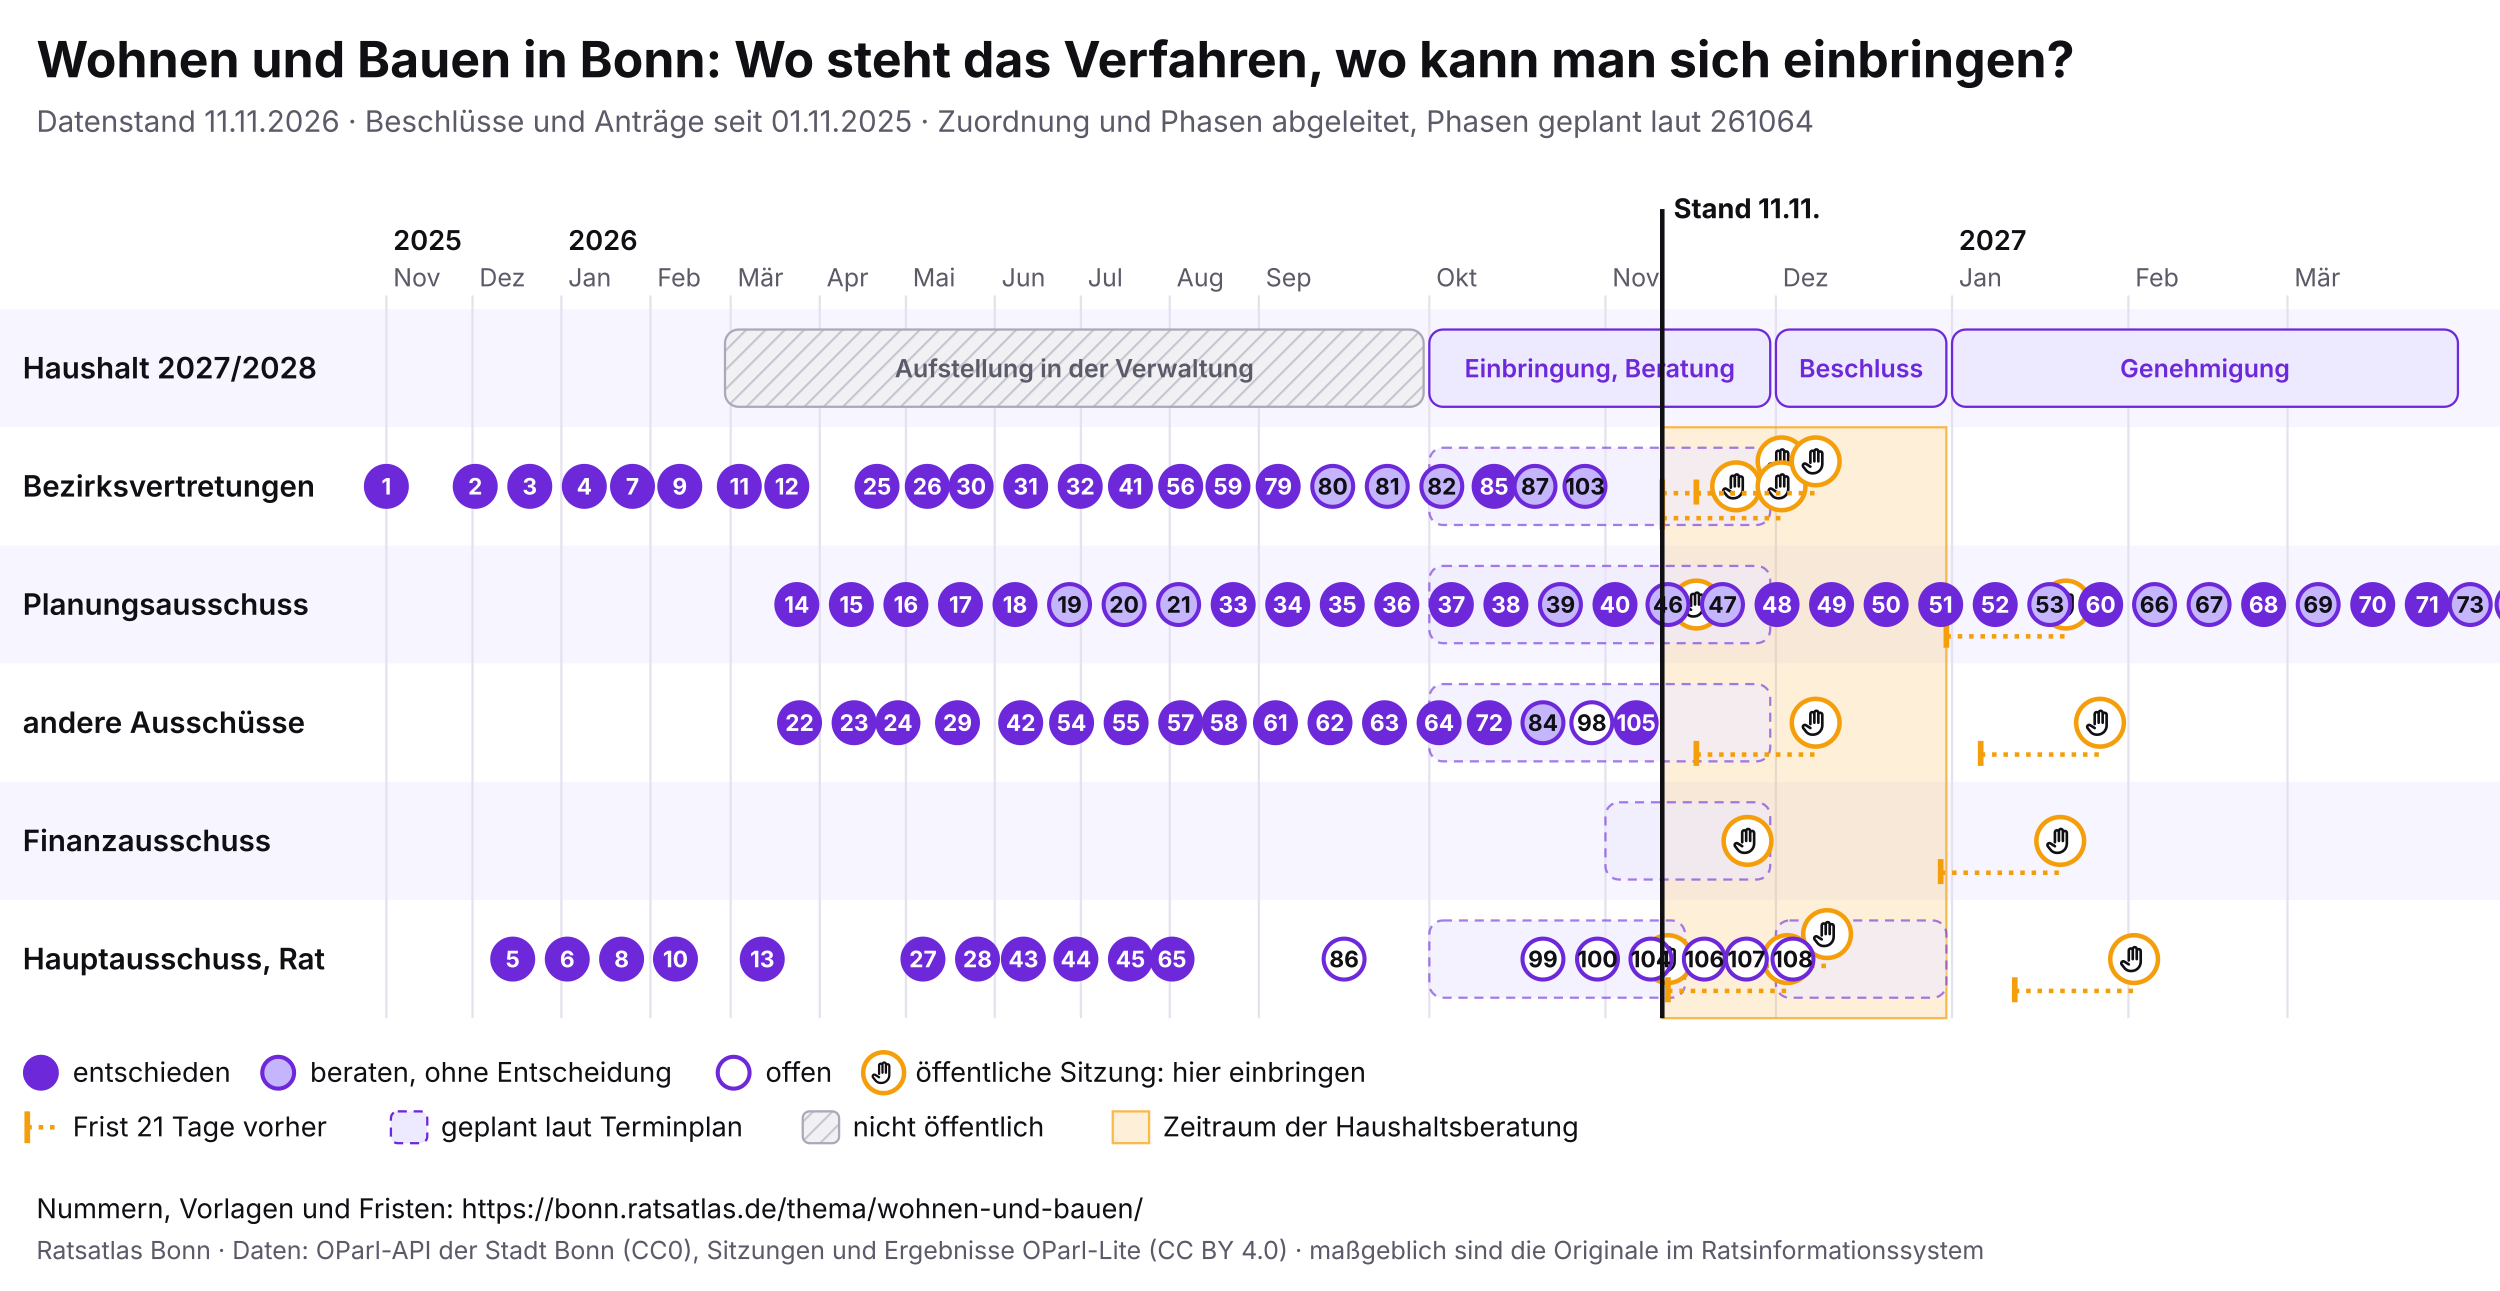
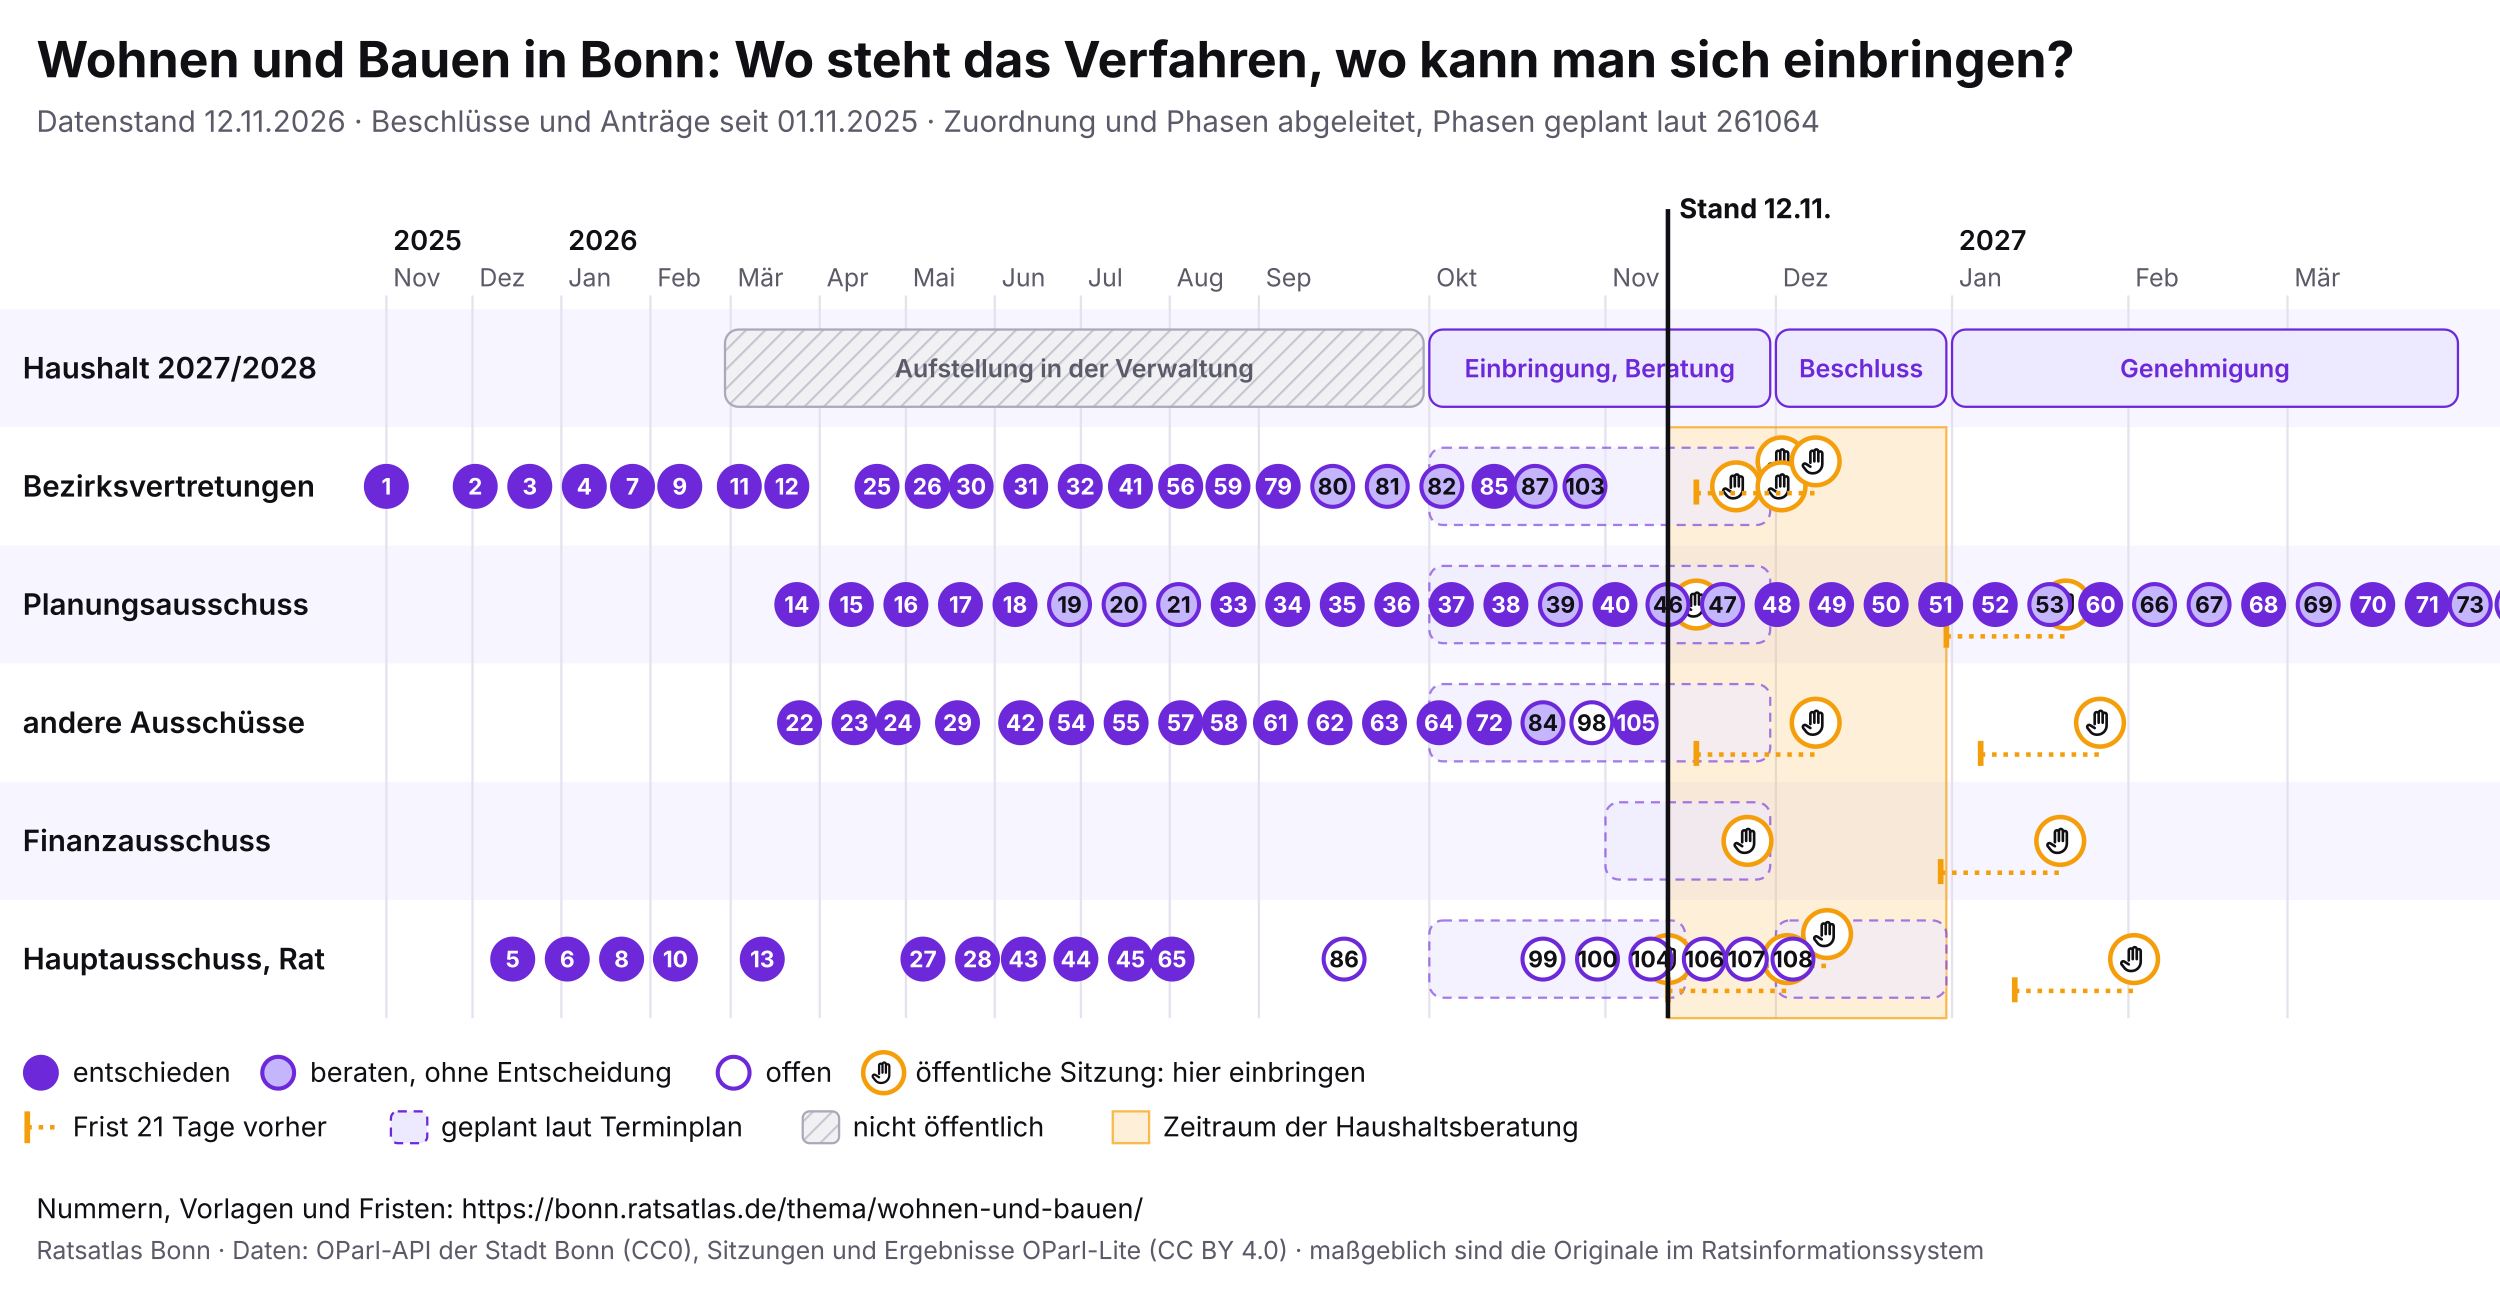
<svg xmlns="http://www.w3.org/2000/svg" viewBox="0 0 1100 568" width="1100" height="568" font-family="Inter, system-ui, sans-serif">
  <rect width="1100" height="568" fill="#ffffff" />
  <text x="16" y="34" font-size="22" font-weight="700" fill="#0f0f14">Wohnen und Bauen in Bonn: Wo steht das Verfahren, wo kann man sich einbringen?</text>
-   <text x="16" y="58" font-size="13" fill="#5a5a68">Datenstand 11.11.2026 · Beschlüsse und Anträge seit 01.11.2025 · Zuordnung und Phasen abgeleitet, Phasen geplant laut 261064</text>
+   <text x="16" y="58" font-size="13" fill="#5a5a68">Datenstand 12.11.2026 · Beschlüsse und Anträge seit 01.11.2025 · Zuordnung und Phasen abgeleitet, Phasen geplant laut 261064</text>
  <svg x="0" y="74" width="1100" height="440" viewBox="0 0 1100 440" font-family="Inter, system-ui, sans-serif">
    <defs>
      <pattern id="pb-schraffur" width="6" height="6" patternUnits="userSpaceOnUse" patternTransform="rotate(45)">
        <rect width="6" height="6" fill="#f1f1f4" />
        <line x1="0" y1="0" x2="0" y2="6" stroke="#c9c9d3" stroke-width="2" />
      </pattern>
      <symbol id="pb-hand" viewBox="0 0 24 24">
        <path d="M8 13V5.5a1.5 1.5 0 0 1 3 0V12M11 11V4.5a1.5 1.5 0 0 1 3 0V12M14 11.5V6a1.5 1.5 0 0 1 3 0v8a7 7 0 0 1-7 7h-.6a6 6 0 0 1-4.5-2.1L2.6 16a1.5 1.5 0 0 1 2.2-2L8 16" />
      </symbol>
    </defs>
    <rect x="0" y="62" width="1100" height="52" fill="#f7f5ff" />
    <text x="10" y="92.5" font-size="13" font-weight="600" fill="#0f0f14">Haushalt 2027/2028</text>
    <rect x="0" y="114" width="1100" height="52" fill="#ffffff" />
    <text x="10" y="144.5" font-size="13" font-weight="600" fill="#0f0f14">Bezirksvertretungen</text>
    <rect x="0" y="166" width="1100" height="52" fill="#f7f5ff" />
    <text x="10" y="196.5" font-size="13" font-weight="600" fill="#0f0f14">Planungsausschuss</text>
    <rect x="0" y="218" width="1100" height="52" fill="#ffffff" />
    <text x="10" y="248.5" font-size="13" font-weight="600" fill="#0f0f14">andere Ausschüsse</text>
    <rect x="0" y="270" width="1100" height="52" fill="#f7f5ff" />
    <text x="10" y="300.5" font-size="13" font-weight="600" fill="#0f0f14">Finanzausschuss</text>
    <rect x="0" y="322" width="1100" height="52" fill="#ffffff" />
    <text x="10" y="352.5" font-size="13" font-weight="600" fill="#0f0f14">Hauptausschuss, Rat</text>
    <line x1="170.0" y1="56" x2="170.0" y2="374" stroke="#e4e2ee" />
    <text x="173.0" y="52" font-size="11" fill="#5a5a68">Nov</text>
    <text x="173.0" y="36" font-size="12" font-weight="600" fill="#0f0f14">2025</text>
    <line x1="207.9" y1="56" x2="207.9" y2="374" stroke="#e4e2ee" />
    <text x="210.9" y="52" font-size="11" fill="#5a5a68">Dez</text>
    <line x1="247.0" y1="56" x2="247.0" y2="374" stroke="#e4e2ee" />
    <text x="250.0" y="52" font-size="11" fill="#5a5a68">Jan</text>
    <text x="250.0" y="36" font-size="12" font-weight="600" fill="#0f0f14">2026</text>
    <line x1="286.2" y1="56" x2="286.2" y2="374" stroke="#e4e2ee" />
    <text x="289.2" y="52" font-size="11" fill="#5a5a68">Feb</text>
    <line x1="321.5" y1="56" x2="321.5" y2="374" stroke="#e4e2ee" />
    <text x="324.5" y="52" font-size="11" fill="#5a5a68">Mär</text>
    <line x1="360.7" y1="56" x2="360.7" y2="374" stroke="#e4e2ee" />
    <text x="363.7" y="52" font-size="11" fill="#5a5a68">Apr</text>
    <line x1="398.6" y1="56" x2="398.6" y2="374" stroke="#e4e2ee" />
    <text x="401.6" y="52" font-size="11" fill="#5a5a68">Mai</text>
    <line x1="437.7" y1="56" x2="437.7" y2="374" stroke="#e4e2ee" />
    <text x="440.7" y="52" font-size="11" fill="#5a5a68">Jun</text>
    <line x1="475.6" y1="56" x2="475.6" y2="374" stroke="#e4e2ee" />
    <text x="478.6" y="52" font-size="11" fill="#5a5a68">Jul</text>
    <line x1="514.7" y1="56" x2="514.7" y2="374" stroke="#e4e2ee" />
    <text x="517.7" y="52" font-size="11" fill="#5a5a68">Aug</text>
    <line x1="553.9" y1="56" x2="553.9" y2="374" stroke="#e4e2ee" />
    <text x="556.9" y="52" font-size="11" fill="#5a5a68">Sep</text>
    <line x1="628.9" y1="56" x2="628.9" y2="374" stroke="#e4e2ee" />
    <text x="631.9" y="52" font-size="11" fill="#5a5a68">Okt</text>
    <line x1="706.4" y1="56" x2="706.4" y2="374" stroke="#e4e2ee" />
    <text x="709.4" y="52" font-size="11" fill="#5a5a68">Nov</text>
    <line x1="781.4" y1="56" x2="781.4" y2="374" stroke="#e4e2ee" />
    <text x="784.4" y="52" font-size="11" fill="#5a5a68">Dez</text>
    <line x1="858.9" y1="56" x2="858.9" y2="374" stroke="#e4e2ee" />
    <text x="861.9" y="52" font-size="11" fill="#5a5a68">Jan</text>
    <text x="861.9" y="36" font-size="12" font-weight="600" fill="#0f0f14">2027</text>
    <line x1="936.5" y1="56" x2="936.5" y2="374" stroke="#e4e2ee" />
    <text x="939.5" y="52" font-size="11" fill="#5a5a68">Feb</text>
    <line x1="1006.5" y1="56" x2="1006.5" y2="374" stroke="#e4e2ee" />
    <text x="1009.5" y="52" font-size="11" fill="#5a5a68">Mär</text>
-     <rect x="731.4" y="114" width="125.0" height="260" fill="#f59e0b" fill-opacity="0.16" stroke="#f59e0b" stroke-opacity="0.7" />
+     <rect x="733.9" y="114" width="122.5" height="260" fill="#f59e0b" fill-opacity="0.16" stroke="#f59e0b" stroke-opacity="0.7" />
    <g>
      <rect x="319.0" y="71" width="307.4" height="34" rx="6" fill="url(#pb-schraffur)" stroke="#a9a9b8" />
      <text x="472.7" y="92.0" font-size="11" text-anchor="middle" font-weight="600" fill="#5a5a68">Aufstellung in der Verwaltung</text>
    </g>
    <g>
      <rect x="628.9" y="71" width="150.0" height="34" rx="6" fill="#ede9fe" stroke="#6d28d9" />
      <text x="703.9" y="92.0" font-size="11" text-anchor="middle" font-weight="600" fill="#6d28d9">Einbringung, Beratung</text>
    </g>
    <g>
      <rect x="781.4" y="71" width="75.0" height="34" rx="6" fill="#ede9fe" stroke="#6d28d9" />
      <text x="818.9" y="92.0" font-size="11" text-anchor="middle" font-weight="600" fill="#6d28d9">Beschluss</text>
    </g>
    <g>
      <rect x="858.9" y="71" width="222.6" height="34" rx="6" fill="#ede9fe" stroke="#6d28d9" />
      <text x="970.2" y="92.0" font-size="11" text-anchor="middle" font-weight="600" fill="#6d28d9">Genehmigung</text>
    </g>
    <g>
      <rect x="628.9" y="123" width="150.0" height="34" rx="6" fill="#ede9fe" fill-opacity="0.6" stroke="#6d28d9" stroke-opacity="0.6" stroke-dasharray="4 3" />
    </g>
    <g>
      <rect x="628.9" y="175" width="150.0" height="34" rx="6" fill="#ede9fe" fill-opacity="0.6" stroke="#6d28d9" stroke-opacity="0.6" stroke-dasharray="4 3" />
    </g>
    <g>
      <rect x="628.9" y="227" width="150.0" height="34" rx="6" fill="#ede9fe" fill-opacity="0.6" stroke="#6d28d9" stroke-opacity="0.6" stroke-dasharray="4 3" />
    </g>
    <g>
      <rect x="706.4" y="279" width="72.5" height="34" rx="6" fill="#ede9fe" fill-opacity="0.6" stroke="#6d28d9" stroke-opacity="0.6" stroke-dasharray="4 3" />
    </g>
    <g>
      <rect x="628.9" y="331" width="112.5" height="34" rx="6" fill="#ede9fe" fill-opacity="0.6" stroke="#6d28d9" stroke-opacity="0.6" stroke-dasharray="4 3" />
    </g>
    <g>
      <rect x="781.4" y="331" width="75.0" height="34" rx="6" fill="#ede9fe" fill-opacity="0.6" stroke="#6d28d9" stroke-opacity="0.6" stroke-dasharray="4 3" />
    </g>
    <g>
      <circle cx="733.9" cy="348.0" r="10.5" fill="#fff" stroke="#f59e0b" stroke-width="2" />
      <use href="#pb-hand" x="726.9" y="341.0" width="14" height="14" fill="none" stroke="#0f0f14" stroke-width="2" stroke-linecap="round" stroke-linejoin="round" />
    </g>
    <g>
      <circle cx="746.4" cy="192.0" r="10.5" fill="#fff" stroke="#f59e0b" stroke-width="2" />
      <use href="#pb-hand" x="739.4" y="185.0" width="14" height="14" fill="none" stroke="#0f0f14" stroke-width="2" stroke-linecap="round" stroke-linejoin="round" />
    </g>
    <g>
      <circle cx="763.9" cy="140.0" r="10.5" fill="#fff" stroke="#f59e0b" stroke-width="2" />
      <use href="#pb-hand" x="756.9" y="133.0" width="14" height="14" fill="none" stroke="#0f0f14" stroke-width="2" stroke-linecap="round" stroke-linejoin="round" />
    </g>
    <g>
      <circle cx="768.9" cy="296.0" r="10.5" fill="#fff" stroke="#f59e0b" stroke-width="2" />
      <use href="#pb-hand" x="761.9" y="289.0" width="14" height="14" fill="none" stroke="#0f0f14" stroke-width="2" stroke-linecap="round" stroke-linejoin="round" />
    </g>
-     <line x1="731.4" y1="143.0" x2="783.9" y2="143.0" stroke="#f59e0b" stroke-width="2" stroke-dasharray="2 3" />
-     <line x1="731.4" y1="137.0" x2="731.4" y2="148.0" stroke="#f59e0b" stroke-width="2.5" />
    <g>
      <circle cx="783.9" cy="129.0" r="10.5" fill="#fff" stroke="#f59e0b" stroke-width="2" />
      <use href="#pb-hand" x="776.9" y="122.0" width="14" height="14" fill="none" stroke="#0f0f14" stroke-width="2" stroke-linecap="round" stroke-linejoin="round" />
    </g>
-     <line x1="731.4" y1="154.0" x2="783.9" y2="154.0" stroke="#f59e0b" stroke-width="2" stroke-dasharray="2 3" />
-     <line x1="731.4" y1="148.0" x2="731.4" y2="159.0" stroke="#f59e0b" stroke-width="2.5" />
    <g>
      <circle cx="783.9" cy="140.0" r="10.5" fill="#fff" stroke="#f59e0b" stroke-width="2" />
      <use href="#pb-hand" x="776.9" y="133.0" width="14" height="14" fill="none" stroke="#0f0f14" stroke-width="2" stroke-linecap="round" stroke-linejoin="round" />
    </g>
    <line x1="733.9" y1="362.0" x2="786.4" y2="362.0" stroke="#f59e0b" stroke-width="2" stroke-dasharray="2 3" />
    <line x1="733.9" y1="356.0" x2="733.9" y2="367.0" stroke="#f59e0b" stroke-width="2.5" />
    <g>
      <circle cx="786.4" cy="348.0" r="10.5" fill="#fff" stroke="#f59e0b" stroke-width="2" />
      <use href="#pb-hand" x="779.4" y="341.0" width="14" height="14" fill="none" stroke="#0f0f14" stroke-width="2" stroke-linecap="round" stroke-linejoin="round" />
    </g>
    <line x1="746.4" y1="143.0" x2="798.9" y2="143.0" stroke="#f59e0b" stroke-width="2" stroke-dasharray="2 3" />
    <line x1="746.4" y1="137.0" x2="746.4" y2="148.0" stroke="#f59e0b" stroke-width="2.5" />
    <g>
      <circle cx="798.9" cy="129.0" r="10.5" fill="#fff" stroke="#f59e0b" stroke-width="2" />
      <use href="#pb-hand" x="791.9" y="122.0" width="14" height="14" fill="none" stroke="#0f0f14" stroke-width="2" stroke-linecap="round" stroke-linejoin="round" />
    </g>
    <line x1="746.4" y1="258.0" x2="798.9" y2="258.0" stroke="#f59e0b" stroke-width="2" stroke-dasharray="2 3" />
    <line x1="746.4" y1="252.0" x2="746.4" y2="263.0" stroke="#f59e0b" stroke-width="2.5" />
    <g>
      <circle cx="798.9" cy="244.0" r="10.5" fill="#fff" stroke="#f59e0b" stroke-width="2" />
      <use href="#pb-hand" x="791.9" y="237.0" width="14" height="14" fill="none" stroke="#0f0f14" stroke-width="2" stroke-linecap="round" stroke-linejoin="round" />
    </g>
    <line x1="751.4" y1="351.0" x2="803.9" y2="351.0" stroke="#f59e0b" stroke-width="2" stroke-dasharray="2 3" />
    <line x1="751.4" y1="345.0" x2="751.4" y2="356.0" stroke="#f59e0b" stroke-width="2.5" />
    <g>
      <circle cx="803.9" cy="337.0" r="10.5" fill="#fff" stroke="#f59e0b" stroke-width="2" />
      <use href="#pb-hand" x="796.9" y="330.0" width="14" height="14" fill="none" stroke="#0f0f14" stroke-width="2" stroke-linecap="round" stroke-linejoin="round" />
    </g>
    <line x1="853.9" y1="310.0" x2="906.5" y2="310.0" stroke="#f59e0b" stroke-width="2" stroke-dasharray="2 3" />
    <line x1="853.9" y1="304.0" x2="853.9" y2="315.0" stroke="#f59e0b" stroke-width="2.5" />
    <g>
      <circle cx="906.5" cy="296.0" r="10.5" fill="#fff" stroke="#f59e0b" stroke-width="2" />
      <use href="#pb-hand" x="899.5" y="289.0" width="14" height="14" fill="none" stroke="#0f0f14" stroke-width="2" stroke-linecap="round" stroke-linejoin="round" />
    </g>
    <line x1="856.4" y1="206.0" x2="909.0" y2="206.0" stroke="#f59e0b" stroke-width="2" stroke-dasharray="2 3" />
    <line x1="856.4" y1="200.0" x2="856.4" y2="211.0" stroke="#f59e0b" stroke-width="2.5" />
    <g>
      <circle cx="909.0" cy="192.0" r="10.5" fill="#fff" stroke="#f59e0b" stroke-width="2" />
      <use href="#pb-hand" x="902.0" y="185.0" width="14" height="14" fill="none" stroke="#0f0f14" stroke-width="2" stroke-linecap="round" stroke-linejoin="round" />
    </g>
    <line x1="871.5" y1="258.0" x2="924.0" y2="258.0" stroke="#f59e0b" stroke-width="2" stroke-dasharray="2 3" />
    <line x1="871.5" y1="252.0" x2="871.5" y2="263.0" stroke="#f59e0b" stroke-width="2.5" />
    <g>
      <circle cx="924.0" cy="244.0" r="10.5" fill="#fff" stroke="#f59e0b" stroke-width="2" />
      <use href="#pb-hand" x="917.0" y="237.0" width="14" height="14" fill="none" stroke="#0f0f14" stroke-width="2" stroke-linecap="round" stroke-linejoin="round" />
    </g>
    <line x1="886.5" y1="362.0" x2="939.0" y2="362.0" stroke="#f59e0b" stroke-width="2" stroke-dasharray="2 3" />
    <line x1="886.5" y1="356.0" x2="886.5" y2="367.0" stroke="#f59e0b" stroke-width="2.5" />
    <g>
      <circle cx="939.0" cy="348.0" r="10.5" fill="#fff" stroke="#f59e0b" stroke-width="2" />
      <use href="#pb-hand" x="932.0" y="341.0" width="14" height="14" fill="none" stroke="#0f0f14" stroke-width="2" stroke-linecap="round" stroke-linejoin="round" />
    </g>
    <g>
      <circle cx="170.0" cy="140.0" r="9" fill="#6d28d9" stroke="#6d28d9" stroke-width="1.8" />
      <text x="170.0" y="143.6" font-size="10" font-weight="700" text-anchor="middle" fill="#fff">1</text>
    </g>
    <g>
      <circle cx="209.1" cy="140.0" r="9" fill="#6d28d9" stroke="#6d28d9" stroke-width="1.8" />
      <text x="209.1" y="143.6" font-size="10" font-weight="700" text-anchor="middle" fill="#fff">2</text>
    </g>
    <g>
      <circle cx="233.1" cy="140.0" r="9" fill="#6d28d9" stroke="#6d28d9" stroke-width="1.8" />
      <text x="233.1" y="143.6" font-size="10" font-weight="700" text-anchor="middle" fill="#fff">3</text>
    </g>
    <g>
      <circle cx="257.1" cy="140.0" r="9" fill="#6d28d9" stroke="#6d28d9" stroke-width="1.8" />
      <text x="257.1" y="143.6" font-size="10" font-weight="700" text-anchor="middle" fill="#fff">4</text>
    </g>
    <g>
      <circle cx="225.6" cy="348.0" r="9" fill="#6d28d9" stroke="#6d28d9" stroke-width="1.8" />
      <text x="225.6" y="351.6" font-size="10" font-weight="700" text-anchor="middle" fill="#fff">5</text>
    </g>
    <g>
      <circle cx="249.6" cy="348.0" r="9" fill="#6d28d9" stroke="#6d28d9" stroke-width="1.8" />
      <text x="249.6" y="351.6" font-size="10" font-weight="700" text-anchor="middle" fill="#fff">6</text>
    </g>
    <g>
      <circle cx="278.3" cy="140.0" r="9" fill="#6d28d9" stroke="#6d28d9" stroke-width="1.8" />
      <text x="278.3" y="143.6" font-size="10" font-weight="700" text-anchor="middle" fill="#fff">7</text>
    </g>
    <g>
      <circle cx="273.5" cy="348.0" r="9" fill="#6d28d9" stroke="#6d28d9" stroke-width="1.8" />
      <text x="273.5" y="351.6" font-size="10" font-weight="700" text-anchor="middle" fill="#fff">8</text>
    </g>
    <g>
      <circle cx="299.1" cy="140.0" r="9" fill="#6d28d9" stroke="#6d28d9" stroke-width="1.8" />
      <text x="299.1" y="143.6" font-size="10" font-weight="700" text-anchor="middle" fill="#fff">9</text>
    </g>
    <g>
      <circle cx="297.2" cy="348.0" r="9" fill="#6d28d9" stroke="#6d28d9" stroke-width="1.8" />
      <text x="297.2" y="351.6" font-size="10" font-weight="700" text-anchor="middle" fill="#fff">10</text>
    </g>
    <g>
      <circle cx="325.3" cy="140.0" r="9" fill="#6d28d9" stroke="#6d28d9" stroke-width="1.8" />
      <text x="325.3" y="143.6" font-size="10" font-weight="700" text-anchor="middle" fill="#fff">11</text>
    </g>
    <g>
      <circle cx="346.2" cy="140.0" r="9" fill="#6d28d9" stroke="#6d28d9" stroke-width="1.8" />
      <text x="346.2" y="143.6" font-size="10" font-weight="700" text-anchor="middle" fill="#fff">12</text>
    </g>
    <g>
      <circle cx="335.4" cy="348.0" r="9" fill="#6d28d9" stroke="#6d28d9" stroke-width="1.8" />
      <text x="335.4" y="351.6" font-size="10" font-weight="700" text-anchor="middle" fill="#fff">13</text>
    </g>
    <g>
      <circle cx="350.6" cy="192.0" r="9" fill="#6d28d9" stroke="#6d28d9" stroke-width="1.8" />
      <text x="350.6" y="195.6" font-size="10" font-weight="700" text-anchor="middle" fill="#fff">14</text>
    </g>
    <g>
      <circle cx="374.6" cy="192.0" r="9" fill="#6d28d9" stroke="#6d28d9" stroke-width="1.8" />
      <text x="374.6" y="195.6" font-size="10" font-weight="700" text-anchor="middle" fill="#fff">15</text>
    </g>
    <g>
      <circle cx="398.6" cy="192.0" r="9" fill="#6d28d9" stroke="#6d28d9" stroke-width="1.8" />
      <text x="398.6" y="195.6" font-size="10" font-weight="700" text-anchor="middle" fill="#fff">16</text>
    </g>
    <g>
      <circle cx="422.6" cy="192.0" r="9" fill="#6d28d9" stroke="#6d28d9" stroke-width="1.8" />
      <text x="422.6" y="195.6" font-size="10" font-weight="700" text-anchor="middle" fill="#fff">17</text>
    </g>
    <g>
      <circle cx="446.6" cy="192.0" r="9" fill="#6d28d9" stroke="#6d28d9" stroke-width="1.8" />
      <text x="446.6" y="195.6" font-size="10" font-weight="700" text-anchor="middle" fill="#fff">18</text>
    </g>
    <g>
      <circle cx="470.6" cy="192.0" r="9" fill="#c4b5fd" stroke="#6d28d9" stroke-width="1.8" />
      <text x="470.6" y="195.6" font-size="10" font-weight="700" text-anchor="middle" fill="#0f0f14">19</text>
    </g>
    <g>
      <circle cx="494.6" cy="192.0" r="9" fill="#c4b5fd" stroke="#6d28d9" stroke-width="1.8" />
      <text x="494.6" y="195.6" font-size="10" font-weight="700" text-anchor="middle" fill="#0f0f14">20</text>
    </g>
    <g>
      <circle cx="518.6" cy="192.0" r="9" fill="#c4b5fd" stroke="#6d28d9" stroke-width="1.8" />
      <text x="518.6" y="195.6" font-size="10" font-weight="700" text-anchor="middle" fill="#0f0f14">21</text>
    </g>
    <g>
      <circle cx="351.8" cy="244.0" r="9" fill="#6d28d9" stroke="#6d28d9" stroke-width="1.8" />
      <text x="351.8" y="247.6" font-size="10" font-weight="700" text-anchor="middle" fill="#fff">22</text>
    </g>
    <g>
      <circle cx="375.8" cy="244.0" r="9" fill="#6d28d9" stroke="#6d28d9" stroke-width="1.8" />
      <text x="375.8" y="247.6" font-size="10" font-weight="700" text-anchor="middle" fill="#fff">23</text>
    </g>
    <g>
      <circle cx="395.1" cy="244.0" r="9" fill="#6d28d9" stroke="#6d28d9" stroke-width="1.8" />
      <text x="395.1" y="247.6" font-size="10" font-weight="700" text-anchor="middle" fill="#fff">24</text>
    </g>
    <g>
      <circle cx="385.9" cy="140.0" r="9" fill="#6d28d9" stroke="#6d28d9" stroke-width="1.8" />
      <text x="385.9" y="143.6" font-size="10" font-weight="700" text-anchor="middle" fill="#fff">25</text>
    </g>
    <g>
      <circle cx="408.0" cy="140.0" r="9" fill="#6d28d9" stroke="#6d28d9" stroke-width="1.8" />
      <text x="408.0" y="143.6" font-size="10" font-weight="700" text-anchor="middle" fill="#fff">26</text>
    </g>
    <g>
      <circle cx="406.1" cy="348.0" r="9" fill="#6d28d9" stroke="#6d28d9" stroke-width="1.8" />
      <text x="406.1" y="351.6" font-size="10" font-weight="700" text-anchor="middle" fill="#fff">27</text>
    </g>
    <g>
      <circle cx="430.1" cy="348.0" r="9" fill="#6d28d9" stroke="#6d28d9" stroke-width="1.8" />
      <text x="430.1" y="351.6" font-size="10" font-weight="700" text-anchor="middle" fill="#fff">28</text>
    </g>
    <g>
      <circle cx="421.3" cy="244.0" r="9" fill="#6d28d9" stroke="#6d28d9" stroke-width="1.8" />
      <text x="421.3" y="247.6" font-size="10" font-weight="700" text-anchor="middle" fill="#fff">29</text>
    </g>
    <g>
      <circle cx="427.3" cy="140.0" r="9" fill="#6d28d9" stroke="#6d28d9" stroke-width="1.8" />
      <text x="427.3" y="143.6" font-size="10" font-weight="700" text-anchor="middle" fill="#fff">30</text>
    </g>
    <g>
      <circle cx="451.3" cy="140.0" r="9" fill="#6d28d9" stroke="#6d28d9" stroke-width="1.8" />
      <text x="451.3" y="143.6" font-size="10" font-weight="700" text-anchor="middle" fill="#fff">31</text>
    </g>
    <g>
      <circle cx="475.3" cy="140.0" r="9" fill="#6d28d9" stroke="#6d28d9" stroke-width="1.8" />
      <text x="475.3" y="143.6" font-size="10" font-weight="700" text-anchor="middle" fill="#fff">32</text>
    </g>
    <g>
      <circle cx="542.6" cy="192.0" r="9" fill="#6d28d9" stroke="#6d28d9" stroke-width="1.8" />
      <text x="542.6" y="195.6" font-size="10" font-weight="700" text-anchor="middle" fill="#fff">33</text>
    </g>
    <g>
      <circle cx="566.6" cy="192.0" r="9" fill="#6d28d9" stroke="#6d28d9" stroke-width="1.8" />
      <text x="566.6" y="195.6" font-size="10" font-weight="700" text-anchor="middle" fill="#fff">34</text>
    </g>
    <g>
      <circle cx="590.6" cy="192.0" r="9" fill="#6d28d9" stroke="#6d28d9" stroke-width="1.8" />
      <text x="590.6" y="195.6" font-size="10" font-weight="700" text-anchor="middle" fill="#fff">35</text>
    </g>
    <g>
      <circle cx="614.6" cy="192.0" r="9" fill="#6d28d9" stroke="#6d28d9" stroke-width="1.8" />
      <text x="614.6" y="195.6" font-size="10" font-weight="700" text-anchor="middle" fill="#fff">36</text>
    </g>
    <g>
      <circle cx="638.6" cy="192.0" r="9" fill="#6d28d9" stroke="#6d28d9" stroke-width="1.8" />
      <text x="638.6" y="195.6" font-size="10" font-weight="700" text-anchor="middle" fill="#fff">37</text>
    </g>
    <g>
      <circle cx="662.6" cy="192.0" r="9" fill="#6d28d9" stroke="#6d28d9" stroke-width="1.8" />
      <text x="662.6" y="195.6" font-size="10" font-weight="700" text-anchor="middle" fill="#fff">38</text>
    </g>
    <g>
      <circle cx="686.6" cy="192.0" r="9" fill="#c4b5fd" stroke="#6d28d9" stroke-width="1.8" />
      <text x="686.6" y="195.6" font-size="10" font-weight="700" text-anchor="middle" fill="#0f0f14">39</text>
    </g>
    <g>
      <circle cx="710.6" cy="192.0" r="9" fill="#6d28d9" stroke="#6d28d9" stroke-width="1.8" />
      <text x="710.6" y="195.6" font-size="10" font-weight="700" text-anchor="middle" fill="#fff">40</text>
    </g>
    <g>
      <circle cx="497.4" cy="140.0" r="9" fill="#6d28d9" stroke="#6d28d9" stroke-width="1.8" />
      <text x="497.4" y="143.6" font-size="10" font-weight="700" text-anchor="middle" fill="#fff">41</text>
    </g>
    <g>
      <circle cx="449.1" cy="244.0" r="9" fill="#6d28d9" stroke="#6d28d9" stroke-width="1.8" />
      <text x="449.1" y="247.6" font-size="10" font-weight="700" text-anchor="middle" fill="#fff">42</text>
    </g>
    <g>
      <circle cx="450.3" cy="348.0" r="9" fill="#6d28d9" stroke="#6d28d9" stroke-width="1.8" />
      <text x="450.3" y="351.6" font-size="10" font-weight="700" text-anchor="middle" fill="#fff">43</text>
    </g>
    <g>
      <circle cx="473.4" cy="348.0" r="9" fill="#6d28d9" stroke="#6d28d9" stroke-width="1.8" />
      <text x="473.4" y="351.6" font-size="10" font-weight="700" text-anchor="middle" fill="#fff">44</text>
    </g>
    <g>
      <circle cx="497.4" cy="348.0" r="9" fill="#6d28d9" stroke="#6d28d9" stroke-width="1.8" />
      <text x="497.4" y="351.6" font-size="10" font-weight="700" text-anchor="middle" fill="#fff">45</text>
    </g>
    <g>
      <circle cx="733.9" cy="192.0" r="9" fill="#c4b5fd" stroke="#6d28d9" stroke-width="1.8" />
      <text x="733.9" y="195.6" font-size="10" font-weight="700" text-anchor="middle" fill="#0f0f14">46</text>
    </g>
    <g>
      <circle cx="757.9" cy="192.0" r="9" fill="#c4b5fd" stroke="#6d28d9" stroke-width="1.8" />
      <text x="757.9" y="195.6" font-size="10" font-weight="700" text-anchor="middle" fill="#0f0f14">47</text>
    </g>
    <g>
      <circle cx="781.9" cy="192.0" r="9" fill="#6d28d9" stroke="#6d28d9" stroke-width="1.8" />
      <text x="781.9" y="195.6" font-size="10" font-weight="700" text-anchor="middle" fill="#fff">48</text>
    </g>
    <g>
      <circle cx="805.9" cy="192.0" r="9" fill="#6d28d9" stroke="#6d28d9" stroke-width="1.8" />
      <text x="805.9" y="195.6" font-size="10" font-weight="700" text-anchor="middle" fill="#fff">49</text>
    </g>
    <g>
      <circle cx="829.9" cy="192.0" r="9" fill="#6d28d9" stroke="#6d28d9" stroke-width="1.8" />
      <text x="829.9" y="195.6" font-size="10" font-weight="700" text-anchor="middle" fill="#fff">50</text>
    </g>
    <g>
      <circle cx="853.9" cy="192.0" r="9" fill="#6d28d9" stroke="#6d28d9" stroke-width="1.8" />
      <text x="853.9" y="195.6" font-size="10" font-weight="700" text-anchor="middle" fill="#fff">51</text>
    </g>
    <g>
      <circle cx="877.9" cy="192.0" r="9" fill="#6d28d9" stroke="#6d28d9" stroke-width="1.8" />
      <text x="877.9" y="195.6" font-size="10" font-weight="700" text-anchor="middle" fill="#fff">52</text>
    </g>
    <g>
      <circle cx="901.9" cy="192.0" r="9" fill="#c4b5fd" stroke="#6d28d9" stroke-width="1.8" />
      <text x="901.9" y="195.6" font-size="10" font-weight="700" text-anchor="middle" fill="#0f0f14">53</text>
    </g>
    <g>
      <circle cx="471.5" cy="244.0" r="9" fill="#6d28d9" stroke="#6d28d9" stroke-width="1.8" />
      <text x="471.5" y="247.6" font-size="10" font-weight="700" text-anchor="middle" fill="#fff">54</text>
    </g>
    <g>
      <circle cx="495.5" cy="244.0" r="9" fill="#6d28d9" stroke="#6d28d9" stroke-width="1.8" />
      <text x="495.5" y="247.6" font-size="10" font-weight="700" text-anchor="middle" fill="#fff">55</text>
    </g>
    <g>
      <circle cx="519.5" cy="140.0" r="9" fill="#6d28d9" stroke="#6d28d9" stroke-width="1.8" />
      <text x="519.5" y="143.6" font-size="10" font-weight="700" text-anchor="middle" fill="#fff">56</text>
    </g>
    <g>
      <circle cx="519.5" cy="244.0" r="9" fill="#6d28d9" stroke="#6d28d9" stroke-width="1.8" />
      <text x="519.5" y="247.6" font-size="10" font-weight="700" text-anchor="middle" fill="#fff">57</text>
    </g>
    <g>
      <circle cx="538.7" cy="244.0" r="9" fill="#6d28d9" stroke="#6d28d9" stroke-width="1.8" />
      <text x="538.7" y="247.6" font-size="10" font-weight="700" text-anchor="middle" fill="#fff">58</text>
    </g>
    <g>
      <circle cx="540.3" cy="140.0" r="9" fill="#6d28d9" stroke="#6d28d9" stroke-width="1.8" />
      <text x="540.3" y="143.6" font-size="10" font-weight="700" text-anchor="middle" fill="#fff">59</text>
    </g>
    <g>
      <circle cx="924.3" cy="192.0" r="9" fill="#6d28d9" stroke="#6d28d9" stroke-width="1.8" />
      <text x="924.3" y="195.6" font-size="10" font-weight="700" text-anchor="middle" fill="#fff">60</text>
    </g>
    <g>
      <circle cx="561.2" cy="244.0" r="9" fill="#6d28d9" stroke="#6d28d9" stroke-width="1.8" />
      <text x="561.2" y="247.6" font-size="10" font-weight="700" text-anchor="middle" fill="#fff">61</text>
    </g>
    <g>
      <circle cx="585.2" cy="244.0" r="9" fill="#6d28d9" stroke="#6d28d9" stroke-width="1.8" />
      <text x="585.2" y="247.6" font-size="10" font-weight="700" text-anchor="middle" fill="#fff">62</text>
    </g>
    <g>
      <circle cx="609.2" cy="244.0" r="9" fill="#6d28d9" stroke="#6d28d9" stroke-width="1.8" />
      <text x="609.2" y="247.6" font-size="10" font-weight="700" text-anchor="middle" fill="#fff">63</text>
    </g>
    <g>
      <circle cx="633.2" cy="244.0" r="9" fill="#6d28d9" stroke="#6d28d9" stroke-width="1.8" />
      <text x="633.2" y="247.6" font-size="10" font-weight="700" text-anchor="middle" fill="#fff">64</text>
    </g>
    <g>
      <circle cx="515.7" cy="348.0" r="9" fill="#6d28d9" stroke="#6d28d9" stroke-width="1.8" />
      <text x="515.7" y="351.6" font-size="10" font-weight="700" text-anchor="middle" fill="#fff">65</text>
    </g>
    <g>
      <circle cx="948.0" cy="192.0" r="9" fill="#c4b5fd" stroke="#6d28d9" stroke-width="1.8" />
      <text x="948.0" y="195.6" font-size="10" font-weight="700" text-anchor="middle" fill="#0f0f14">66</text>
    </g>
    <g>
      <circle cx="972.0" cy="192.0" r="9" fill="#c4b5fd" stroke="#6d28d9" stroke-width="1.8" />
      <text x="972.0" y="195.6" font-size="10" font-weight="700" text-anchor="middle" fill="#0f0f14">67</text>
    </g>
    <g>
      <circle cx="996.0" cy="192.0" r="9" fill="#6d28d9" stroke="#6d28d9" stroke-width="1.8" />
      <text x="996.0" y="195.6" font-size="10" font-weight="700" text-anchor="middle" fill="#fff">68</text>
    </g>
    <g>
      <circle cx="1020.0" cy="192.0" r="9" fill="#c4b5fd" stroke="#6d28d9" stroke-width="1.8" />
      <text x="1020.0" y="195.6" font-size="10" font-weight="700" text-anchor="middle" fill="#0f0f14">69</text>
    </g>
    <g>
      <circle cx="1044.0" cy="192.0" r="9" fill="#6d28d9" stroke="#6d28d9" stroke-width="1.8" />
      <text x="1044.0" y="195.6" font-size="10" font-weight="700" text-anchor="middle" fill="#fff">70</text>
    </g>
    <g>
      <circle cx="1068.0" cy="192.0" r="9" fill="#6d28d9" stroke="#6d28d9" stroke-width="1.8" />
      <text x="1068.0" y="195.6" font-size="10" font-weight="700" text-anchor="middle" fill="#fff">71</text>
    </g>
    <g>
      <circle cx="655.3" cy="244.0" r="9" fill="#6d28d9" stroke="#6d28d9" stroke-width="1.8" />
      <text x="655.3" y="247.6" font-size="10" font-weight="700" text-anchor="middle" fill="#fff">72</text>
    </g>
    <g>
      <circle cx="1086.9" cy="192.0" r="9" fill="#c4b5fd" stroke="#6d28d9" stroke-width="1.8" />
      <text x="1086.9" y="195.6" font-size="10" font-weight="700" text-anchor="middle" fill="#0f0f14">73</text>
    </g>
    <g>
      <circle cx="1107.5" cy="192.0" r="9" fill="#c4b5fd" stroke="#6d28d9" stroke-width="1.8" />
      <text x="1107.5" y="195.6" font-size="10" font-weight="700" text-anchor="middle" fill="#0f0f14">74</text>
    </g>
    <g>
      <circle cx="1128.0" cy="192.0" r="9" fill="#c4b5fd" stroke="#6d28d9" stroke-width="1.8" />
      <text x="1128.0" y="195.6" font-size="10" font-weight="700" text-anchor="middle" fill="#0f0f14">75</text>
    </g>
    <g>
      <circle cx="1149.8" cy="192.0" r="9" fill="#c4b5fd" stroke="#6d28d9" stroke-width="1.8" />
      <text x="1149.8" y="195.6" font-size="10" font-weight="700" text-anchor="middle" fill="#0f0f14">76</text>
    </g>
    <g>
      <circle cx="1169.0" cy="192.0" r="9" fill="#c4b5fd" stroke="#6d28d9" stroke-width="1.8" />
      <text x="1169.0" y="195.6" font-size="10" font-weight="700" text-anchor="middle" fill="#0f0f14">77</text>
    </g>
    <g>
      <circle cx="1188.6" cy="192.0" r="9" fill="#6d28d9" stroke="#6d28d9" stroke-width="1.8" />
      <text x="1188.6" y="195.6" font-size="10" font-weight="700" text-anchor="middle" fill="#fff">78</text>
    </g>
    <g>
      <circle cx="562.4" cy="140.0" r="9" fill="#6d28d9" stroke="#6d28d9" stroke-width="1.8" />
      <text x="562.4" y="143.6" font-size="10" font-weight="700" text-anchor="middle" fill="#fff">79</text>
    </g>
    <g>
      <circle cx="586.4" cy="140.0" r="9" fill="#c4b5fd" stroke="#6d28d9" stroke-width="1.8" />
      <text x="586.4" y="143.6" font-size="10" font-weight="700" text-anchor="middle" fill="#0f0f14">80</text>
    </g>
    <g>
      <circle cx="610.4" cy="140.0" r="9" fill="#c4b5fd" stroke="#6d28d9" stroke-width="1.8" />
      <text x="610.4" y="143.6" font-size="10" font-weight="700" text-anchor="middle" fill="#0f0f14">81</text>
    </g>
    <g>
      <circle cx="634.4" cy="140.0" r="9" fill="#c4b5fd" stroke="#6d28d9" stroke-width="1.8" />
      <text x="634.4" y="143.6" font-size="10" font-weight="700" text-anchor="middle" fill="#0f0f14">82</text>
    </g>
    <g>
      <circle cx="1206.9" cy="192.0" r="9" fill="#c4b5fd" stroke="#6d28d9" stroke-width="1.8" />
      <text x="1206.9" y="195.6" font-size="10" font-weight="700" text-anchor="middle" fill="#0f0f14">83</text>
    </g>
    <g>
      <circle cx="678.9" cy="244.0" r="9" fill="#c4b5fd" stroke="#6d28d9" stroke-width="1.8" />
      <text x="678.9" y="247.6" font-size="10" font-weight="700" text-anchor="middle" fill="#0f0f14">84</text>
    </g>
    <g>
      <circle cx="657.4" cy="140.0" r="9" fill="#6d28d9" stroke="#6d28d9" stroke-width="1.8" />
      <text x="657.4" y="143.6" font-size="10" font-weight="700" text-anchor="middle" fill="#fff">85</text>
    </g>
    <g>
      <circle cx="591.4" cy="348.0" r="9" fill="#fff" stroke="#6d28d9" stroke-width="1.8" />
      <text x="591.4" y="351.6" font-size="10" font-weight="700" text-anchor="middle" fill="#0f0f14">86</text>
    </g>
    <g>
      <circle cx="675.4" cy="140.0" r="9" fill="#c4b5fd" stroke="#6d28d9" stroke-width="1.8" />
      <text x="675.4" y="143.6" font-size="10" font-weight="700" text-anchor="middle" fill="#0f0f14">87</text>
    </g>
    <g>
      <circle cx="1226.4" cy="192.0" r="9" fill="#fff" stroke="#6d28d9" stroke-width="1.8" />
      <text x="1226.4" y="195.6" font-size="10" font-weight="700" text-anchor="middle" fill="#0f0f14">88</text>
    </g>
    <g>
      <circle cx="1247.9" cy="192.0" r="9" fill="#c4b5fd" stroke="#6d28d9" stroke-width="1.8" />
      <text x="1247.9" y="195.6" font-size="10" font-weight="700" text-anchor="middle" fill="#0f0f14">89</text>
    </g>
    <g>
      <circle cx="1271.9" cy="192.0" r="9" fill="#6d28d9" stroke="#6d28d9" stroke-width="1.8" />
      <text x="1271.9" y="195.6" font-size="10" font-weight="700" text-anchor="middle" fill="#fff">90</text>
    </g>
    <g>
      <circle cx="1295.9" cy="192.0" r="9" fill="#c4b5fd" stroke="#6d28d9" stroke-width="1.8" />
      <text x="1295.9" y="195.6" font-size="10" font-weight="700" text-anchor="middle" fill="#0f0f14">91</text>
    </g>
    <g>
      <circle cx="1319.9" cy="192.0" r="9" fill="#6d28d9" stroke="#6d28d9" stroke-width="1.8" />
      <text x="1319.9" y="195.6" font-size="10" font-weight="700" text-anchor="middle" fill="#fff">92</text>
    </g>
    <g>
      <circle cx="1343.9" cy="192.0" r="9" fill="#c4b5fd" stroke="#6d28d9" stroke-width="1.8" />
      <text x="1343.9" y="195.6" font-size="10" font-weight="700" text-anchor="middle" fill="#0f0f14">93</text>
    </g>
    <g>
      <circle cx="1367.9" cy="192.0" r="9" fill="#c4b5fd" stroke="#6d28d9" stroke-width="1.8" />
      <text x="1367.9" y="195.6" font-size="10" font-weight="700" text-anchor="middle" fill="#0f0f14">94</text>
    </g>
    <g>
      <circle cx="1391.9" cy="192.0" r="9" fill="#c4b5fd" stroke="#6d28d9" stroke-width="1.8" />
      <text x="1391.9" y="195.6" font-size="10" font-weight="700" text-anchor="middle" fill="#0f0f14">95</text>
    </g>
    <g>
      <circle cx="1412.9" cy="192.0" r="9" fill="#fff" stroke="#6d28d9" stroke-width="1.8" />
      <text x="1412.9" y="195.6" font-size="10" font-weight="700" text-anchor="middle" fill="#0f0f14">96</text>
    </g>
    <g>
      <circle cx="1436.4" cy="192.0" r="9" fill="#fff" stroke="#6d28d9" stroke-width="1.8" />
      <text x="1436.4" y="195.6" font-size="10" font-weight="700" text-anchor="middle" fill="#0f0f14">97</text>
    </g>
    <g>
      <circle cx="700.4" cy="244.0" r="9" fill="#fff" stroke="#6d28d9" stroke-width="1.8" />
      <text x="700.4" y="247.6" font-size="10" font-weight="700" text-anchor="middle" fill="#0f0f14">98</text>
    </g>
    <g>
      <circle cx="678.9" cy="348.0" r="9" fill="#fff" stroke="#6d28d9" stroke-width="1.8" />
      <text x="678.9" y="351.6" font-size="10" font-weight="700" text-anchor="middle" fill="#0f0f14">99</text>
    </g>
    <g>
      <circle cx="702.9" cy="348.0" r="9" fill="#fff" stroke="#6d28d9" stroke-width="1.8" />
      <text x="702.9" y="351.6" font-size="10" font-weight="700" text-anchor="middle" fill="#0f0f14">100</text>
    </g>
    <g>
      <circle cx="1457.9" cy="192.0" r="9" fill="#fff" stroke="#6d28d9" stroke-width="1.8" />
      <text x="1457.9" y="195.6" font-size="10" font-weight="700" text-anchor="middle" fill="#0f0f14">101</text>
    </g>
    <g>
      <circle cx="1478.4" cy="192.0" r="9" fill="#fff" stroke="#6d28d9" stroke-width="1.8" />
      <text x="1478.4" y="195.6" font-size="10" font-weight="700" text-anchor="middle" fill="#0f0f14">102</text>
    </g>
    <g>
      <circle cx="697.4" cy="140.0" r="9" fill="#c4b5fd" stroke="#6d28d9" stroke-width="1.8" />
      <text x="697.4" y="143.6" font-size="10" font-weight="700" text-anchor="middle" fill="#0f0f14">103</text>
    </g>
    <g>
      <circle cx="726.4" cy="348.0" r="9" fill="#fff" stroke="#6d28d9" stroke-width="1.8" />
      <text x="726.4" y="351.6" font-size="10" font-weight="700" text-anchor="middle" fill="#0f0f14">104</text>
    </g>
    <g>
      <circle cx="719.9" cy="244.0" r="9" fill="#6d28d9" stroke="#6d28d9" stroke-width="1.8" />
      <text x="719.9" y="247.6" font-size="10" font-weight="700" text-anchor="middle" fill="#fff">105</text>
    </g>
    <g>
      <circle cx="749.9" cy="348.0" r="9" fill="#fff" stroke="#6d28d9" stroke-width="1.8" />
      <text x="749.9" y="351.6" font-size="10" font-weight="700" text-anchor="middle" fill="#0f0f14">106</text>
    </g>
    <g>
      <circle cx="768.4" cy="348.0" r="9" fill="#fff" stroke="#6d28d9" stroke-width="1.8" />
      <text x="768.4" y="351.6" font-size="10" font-weight="700" text-anchor="middle" fill="#0f0f14">107</text>
    </g>
    <g>
      <circle cx="788.9" cy="348.0" r="9" fill="#fff" stroke="#6d28d9" stroke-width="1.8" />
      <text x="788.9" y="351.6" font-size="10" font-weight="700" text-anchor="middle" fill="#0f0f14">108</text>
    </g>
-     <line x1="731.4" y1="18" x2="731.4" y2="374" stroke="#0f0f14" stroke-width="2" pointer-events="none" />
-     <text x="736.4" y="22" font-size="12" font-weight="700" fill="#0f0f14">Stand 11.11.</text>
+     <line x1="733.9" y1="18" x2="733.9" y2="374" stroke="#0f0f14" stroke-width="2" pointer-events="none" />
+     <text x="738.9" y="22" font-size="12" font-weight="700" fill="#0f0f14">Stand 12.11.</text>
    <circle cx="18" cy="398" r="7" fill="#6d28d9" stroke="#6d28d9" stroke-width="1.8" />
    <text x="32" y="402" font-size="12" fill="#0f0f14">entschieden</text>
    <circle cx="122.4" cy="398" r="7" fill="#c4b5fd" stroke="#6d28d9" stroke-width="1.8" />
    <text x="136.4" y="402" font-size="12" fill="#0f0f14">beraten, ohne Entscheidung</text>
    <circle cx="322.8" cy="398" r="7" fill="#fff" stroke="#6d28d9" stroke-width="1.8" />
    <text x="336.8" y="402" font-size="12" fill="#0f0f14">offen</text>
    <circle cx="388.8" cy="398" r="9" fill="#fff" stroke="#f59e0b" stroke-width="2" />
    <use href="#pb-hand" x="382.8" y="392" width="12" height="12" fill="none" stroke="#0f0f14" stroke-width="2" stroke-linecap="round" stroke-linejoin="round" />
    <text x="402.8" y="402" font-size="12" fill="#0f0f14">öffentliche Sitzung: hier einbringen</text>
    <line x1="12" y1="415" x2="12" y2="429" stroke="#f59e0b" stroke-width="2.5" />
    <line x1="12" y1="422" x2="26" y2="422" stroke="#f59e0b" stroke-width="2" stroke-dasharray="2 3" />
    <text x="32" y="426" font-size="12" fill="#0f0f14">Frist 21 Tage vorher</text>
    <rect x="172.0" y="415" width="16" height="14" rx="3" fill="#ede9fe" stroke="#6d28d9" stroke-dasharray="4 3" />
    <text x="194.0" y="426" font-size="12" fill="#0f0f14">geplant laut Terminplan</text>
    <rect x="353.2" y="415" width="16" height="14" rx="3" fill="url(#pb-schraffur)" stroke="#a9a9b8" />
    <text x="375.2" y="426" font-size="12" fill="#0f0f14">nicht öffentlich</text>
    <rect x="489.6" y="415" width="16" height="14" fill="#f59e0b" fill-opacity="0.16" stroke="#f59e0b" stroke-opacity="0.7" />
    <text x="511.6" y="426" font-size="12" fill="#0f0f14">Zeitraum der Haushaltsberatung</text>
  </svg>
  <text x="16" y="536" font-size="12" fill="#0f0f14">Nummern, Vorlagen und Fristen: https://bonn.ratsatlas.de/thema/wohnen-und-bauen/</text>
  <text x="16" y="554" font-size="11" fill="#5a5a68">Ratsatlas Bonn · Daten: OParl-API der Stadt Bonn (CC0), Sitzungen und Ergebnisse OParl-Lite (CC BY 4.0) · maßgeblich sind die Originale im Ratsinformationssystem</text>
</svg>
